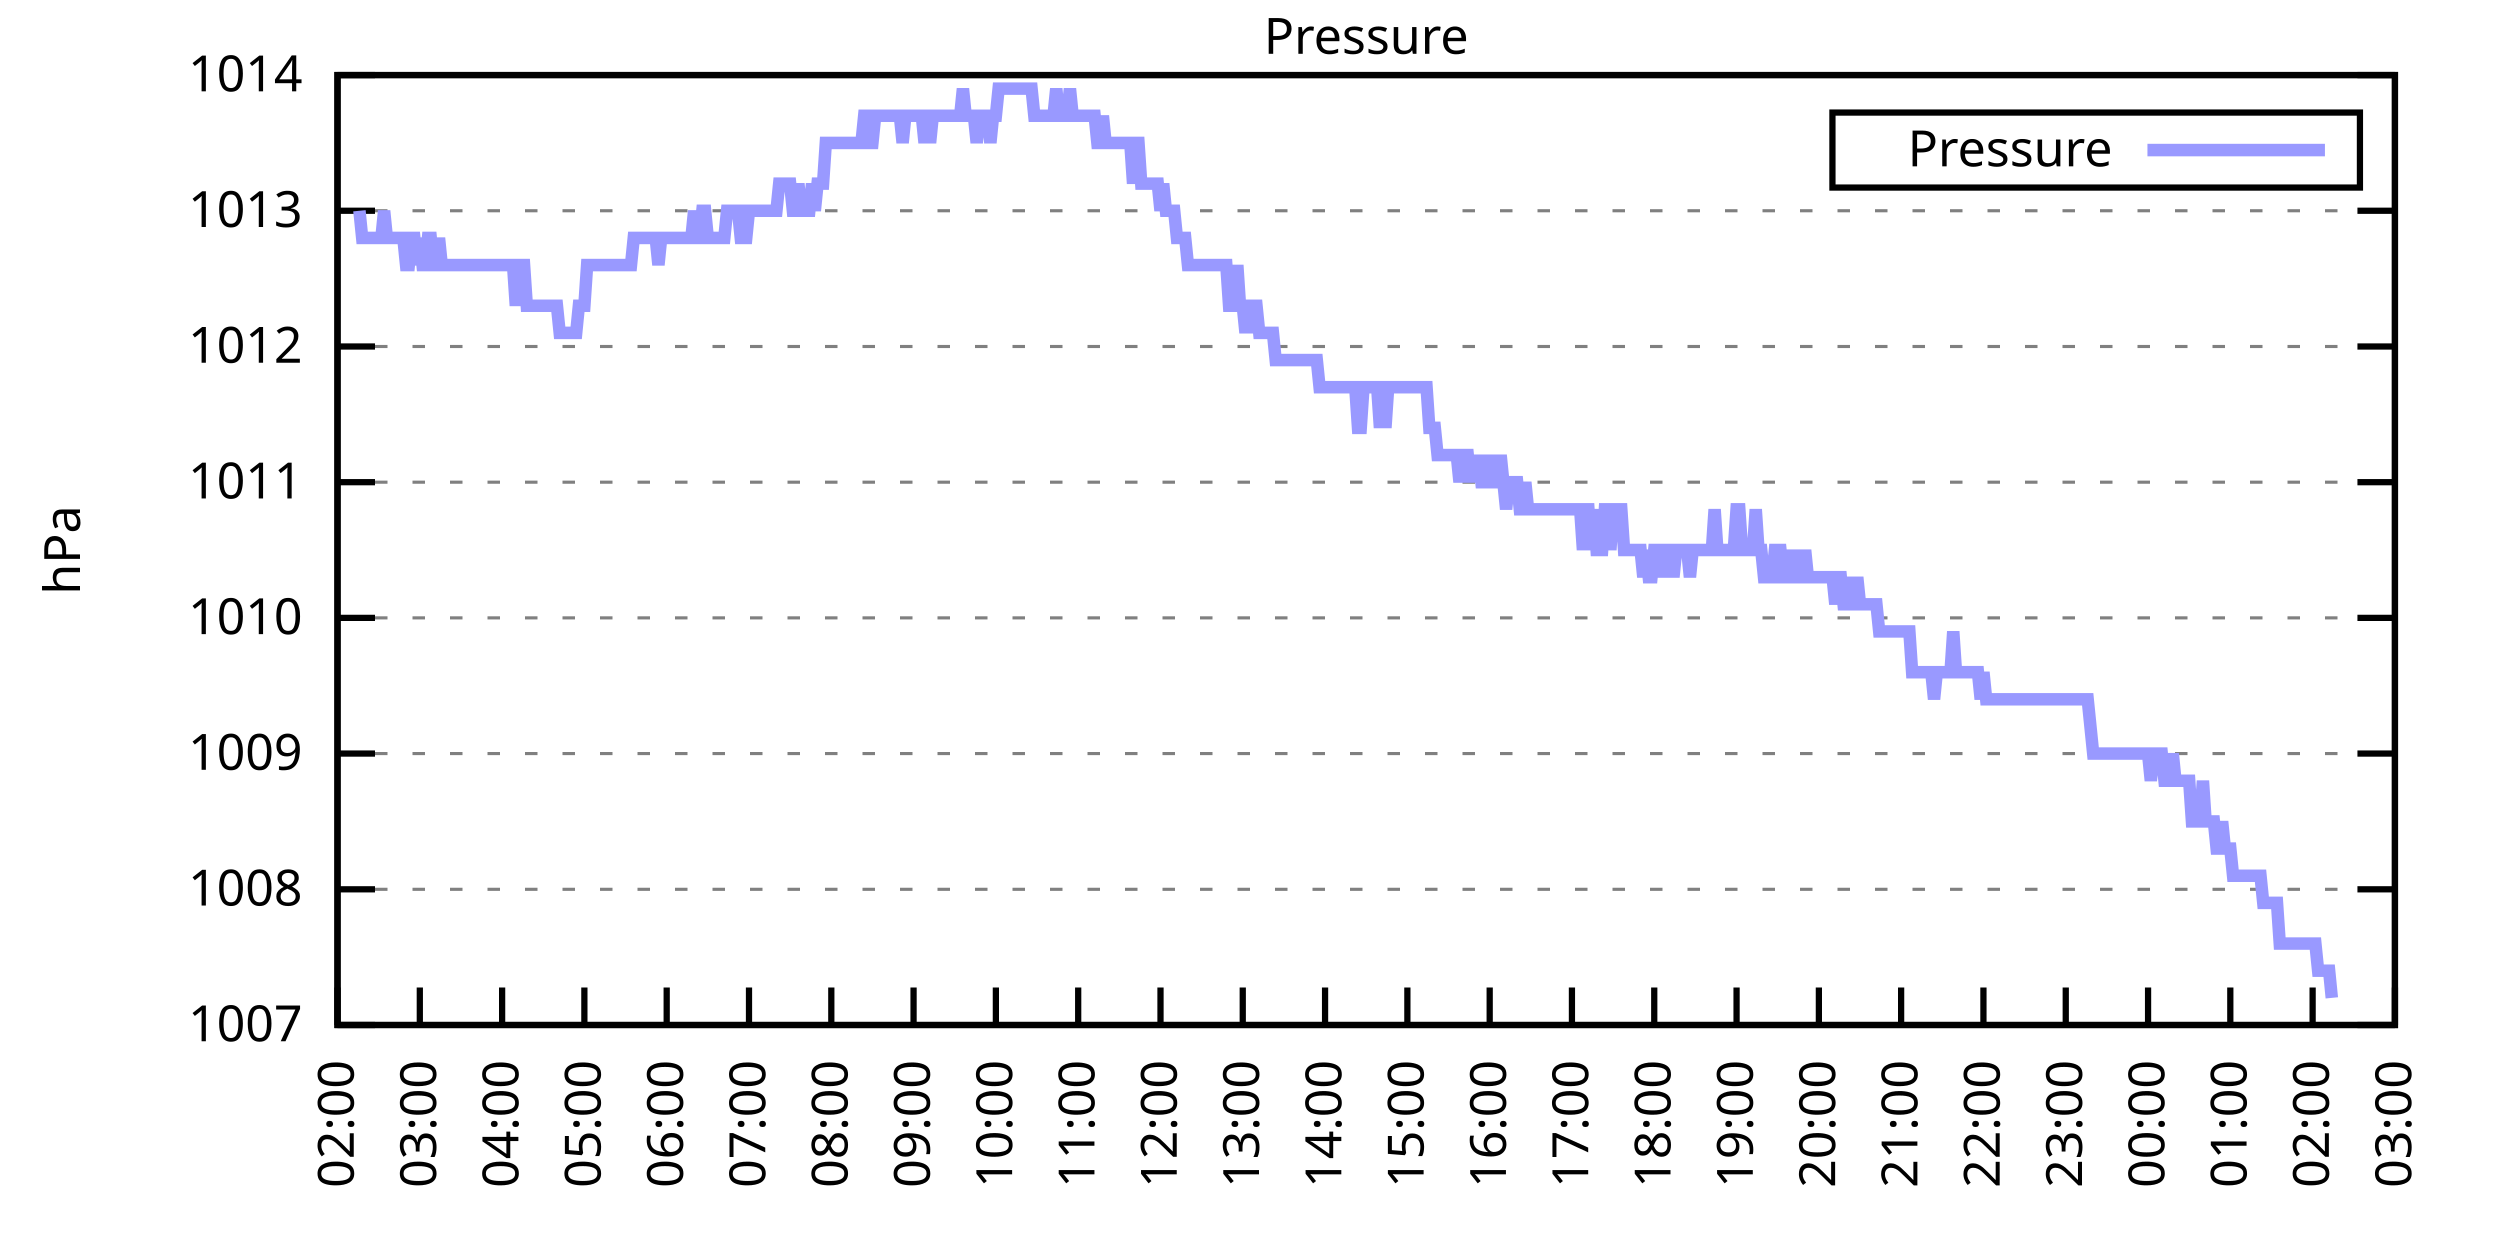
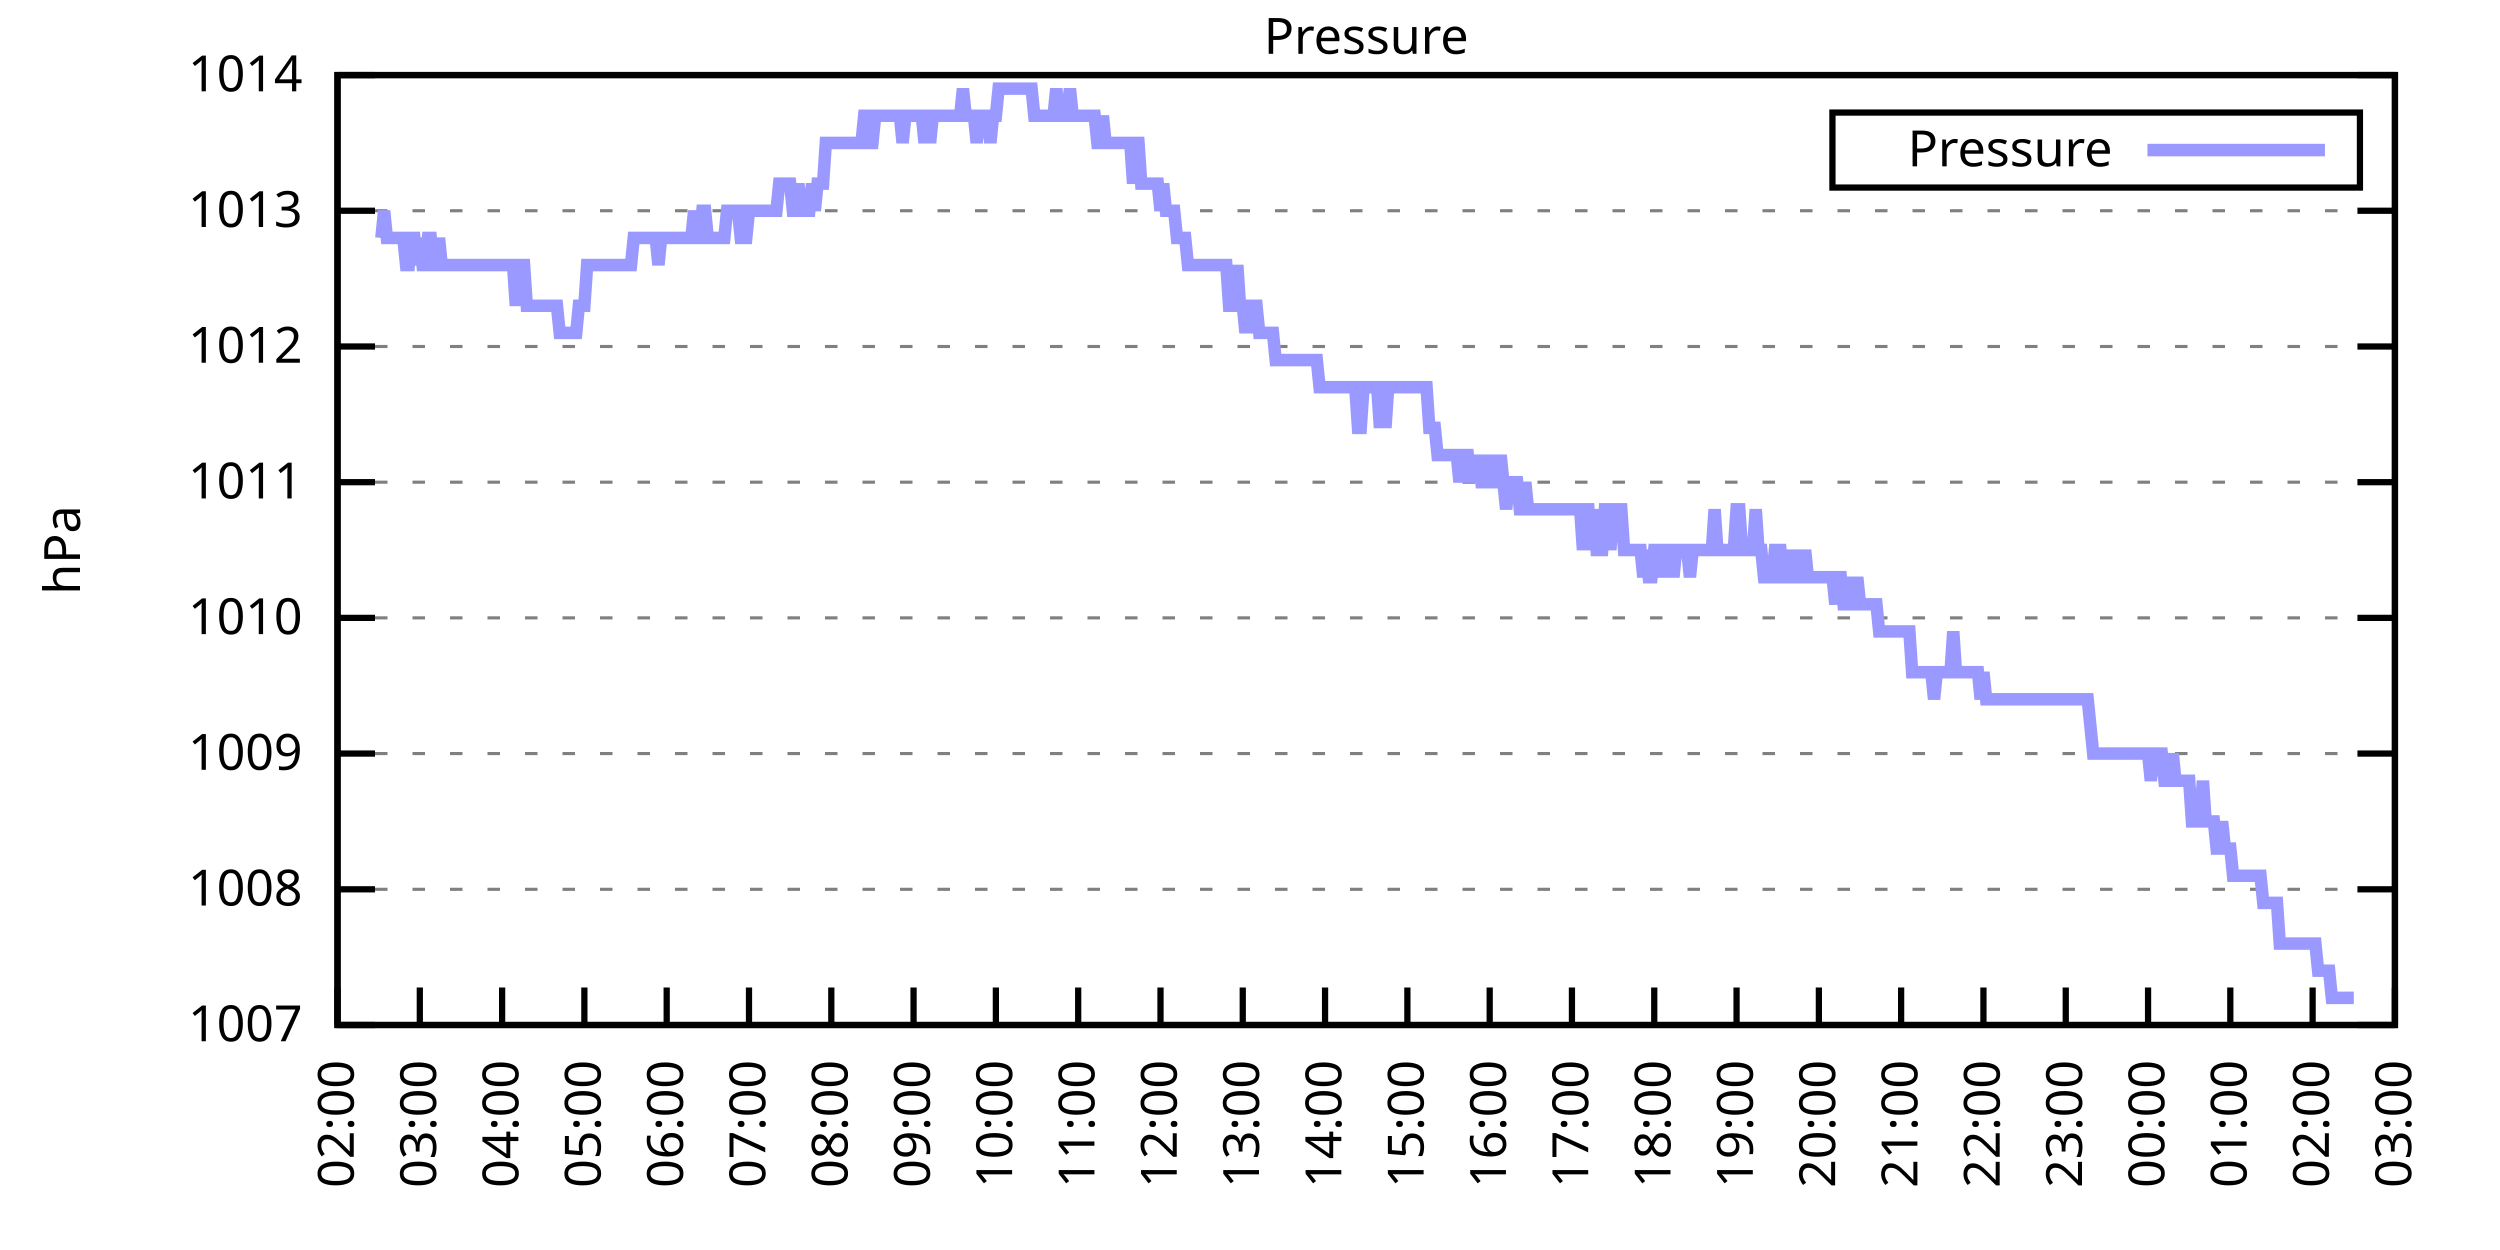
<svg xmlns="http://www.w3.org/2000/svg" xmlns:xlink="http://www.w3.org/1999/xlink" width="400" height="200" viewBox="0 0 400 200">
  <g id="gnuplot_canvas">
    <rect x="0" y="0" width="400" height="200" fill="none" />
    <defs>
      <circle id="gpDot" r="0.5" stroke-width="0.5" stroke="currentColor" />
      <path id="gpPt0" stroke-width="0.333" stroke="currentColor" d="M-1,0 h2 M0,-1 v2" />
      <path id="gpPt1" stroke-width="0.333" stroke="currentColor" d="M-1,-1 L1,1 M1,-1 L-1,1" />
      <path id="gpPt2" stroke-width="0.333" stroke="currentColor" d="M-1,0 L1,0 M0,-1 L0,1 M-1,-1 L1,1 M-1,1 L1,-1" />
      <rect id="gpPt3" stroke-width="0.333" stroke="currentColor" x="-1" y="-1" width="2" height="2" />
      <rect id="gpPt4" stroke-width="0.333" stroke="currentColor" fill="currentColor" x="-1" y="-1" width="2" height="2" />
      <circle id="gpPt5" stroke-width="0.333" stroke="currentColor" cx="0" cy="0" r="1" />
      <use xlink:href="#gpPt5" id="gpPt6" fill="currentColor" stroke="none" />
      <path id="gpPt7" stroke-width="0.333" stroke="currentColor" d="M0,-1.33 L-1.33,0.67 L1.33,0.67 z" />
      <use xlink:href="#gpPt7" id="gpPt8" fill="currentColor" stroke="none" />
      <use xlink:href="#gpPt7" id="gpPt9" stroke="currentColor" transform="rotate(180)" />
      <use xlink:href="#gpPt9" id="gpPt10" fill="currentColor" stroke="none" />
      <use xlink:href="#gpPt3" id="gpPt11" stroke="currentColor" transform="rotate(45)" />
      <use xlink:href="#gpPt11" id="gpPt12" fill="currentColor" stroke="none" />
      <path id="gpPt13" stroke-width="0.333" stroke="currentColor" d="M0,1.330 L1.265,0.411 L0.782,-1.067 L-0.782,-1.076 L-1.265,0.411 z" />
      <use xlink:href="#gpPt13" id="gpPt14" fill="currentColor" stroke="none" />
      <filter id="textbox" filterUnits="objectBoundingBox" x="0" y="0" height="1" width="1">
        <feFlood flood-color="white" flood-opacity="1" result="bgnd" />
        <feComposite in="SourceGraphic" in2="bgnd" operator="atop" />
      </filter>
      <filter id="greybox" filterUnits="objectBoundingBox" x="0" y="0" height="1" width="1">
        <feFlood flood-color="lightgrey" flood-opacity="1" result="grey" />
        <feComposite in="SourceGraphic" in2="grey" operator="atop" />
      </filter>
    </defs>
    <g fill="none" color="white" stroke="currentColor" stroke-width="1.00" stroke-linecap="butt" stroke-linejoin="miter">
</g>
    <g fill="none" color="black" stroke="currentColor" stroke-width="1.00" stroke-linecap="butt" stroke-linejoin="miter">
      <g stroke="none" shape-rendering="crispEdges">
        <polygon fill="rgb(255, 255, 255)" points="54.00,164.00 383.18,164.00 383.18,12.02 54.00,12.02 " />
      </g>
    </g>
    <g fill="none" color="black" stroke="currentColor" stroke-width="1.00" stroke-linecap="butt" stroke-linejoin="miter">
</g>
    <g fill="none" color="black" stroke="black" stroke-width="0.50" stroke-linecap="butt" stroke-linejoin="miter">
</g>
    <g fill="none" color="gray" stroke="currentColor" stroke-width="0.50" stroke-linecap="butt" stroke-linejoin="miter">
      <path stroke="gray" stroke-dasharray="2,4" class="gridline" d="M54.00,164.00 L383.19,164.00  " />
    </g>
    <g fill="none" color="gray" stroke="gray" stroke-width="1.00" stroke-linecap="butt" stroke-linejoin="miter">
</g>
    <g fill="none" color="black" stroke="currentColor" stroke-width="1.00" stroke-linecap="butt" stroke-linejoin="miter">
      <path stroke="black" d="M54.00,164.00 L60.00,164.00 M383.19,164.00 L377.19,164.00  " />
      <g transform="translate(48.40,166.60)" stroke="none" fill="black" font-family="Sans" font-size="8.00" text-anchor="end">
        <text>
          <tspan font-family="Sans"> 1007</tspan>
        </text>
      </g>
    </g>
    <g fill="none" color="black" stroke="currentColor" stroke-width="1.00" stroke-linecap="butt" stroke-linejoin="miter">
</g>
    <g fill="none" color="black" stroke="black" stroke-width="0.50" stroke-linecap="butt" stroke-linejoin="miter">
</g>
    <g fill="none" color="gray" stroke="currentColor" stroke-width="0.50" stroke-linecap="butt" stroke-linejoin="miter">
      <path stroke="gray" stroke-dasharray="2,4" class="gridline" d="M54.00,142.29 L383.19,142.29  " />
    </g>
    <g fill="none" color="gray" stroke="gray" stroke-width="1.00" stroke-linecap="butt" stroke-linejoin="miter">
</g>
    <g fill="none" color="black" stroke="currentColor" stroke-width="1.00" stroke-linecap="butt" stroke-linejoin="miter">
      <path stroke="black" d="M54.00,142.29 L60.00,142.29 M383.19,142.29 L377.19,142.29  " />
      <g transform="translate(48.40,144.89)" stroke="none" fill="black" font-family="Sans" font-size="8.00" text-anchor="end">
        <text>
          <tspan font-family="Sans"> 1008</tspan>
        </text>
      </g>
    </g>
    <g fill="none" color="black" stroke="currentColor" stroke-width="1.00" stroke-linecap="butt" stroke-linejoin="miter">
</g>
    <g fill="none" color="black" stroke="black" stroke-width="0.50" stroke-linecap="butt" stroke-linejoin="miter">
</g>
    <g fill="none" color="gray" stroke="currentColor" stroke-width="0.50" stroke-linecap="butt" stroke-linejoin="miter">
      <path stroke="gray" stroke-dasharray="2,4" class="gridline" d="M54.00,120.57 L383.19,120.57  " />
    </g>
    <g fill="none" color="gray" stroke="gray" stroke-width="1.00" stroke-linecap="butt" stroke-linejoin="miter">
</g>
    <g fill="none" color="black" stroke="currentColor" stroke-width="1.00" stroke-linecap="butt" stroke-linejoin="miter">
      <path stroke="black" d="M54.00,120.57 L60.00,120.57 M383.19,120.57 L377.19,120.57  " />
      <g transform="translate(48.40,123.17)" stroke="none" fill="black" font-family="Sans" font-size="8.00" text-anchor="end">
        <text>
          <tspan font-family="Sans"> 1009</tspan>
        </text>
      </g>
    </g>
    <g fill="none" color="black" stroke="currentColor" stroke-width="1.00" stroke-linecap="butt" stroke-linejoin="miter">
</g>
    <g fill="none" color="black" stroke="black" stroke-width="0.50" stroke-linecap="butt" stroke-linejoin="miter">
</g>
    <g fill="none" color="gray" stroke="currentColor" stroke-width="0.50" stroke-linecap="butt" stroke-linejoin="miter">
      <path stroke="gray" stroke-dasharray="2,4" class="gridline" d="M54.00,98.86 L383.19,98.86  " />
    </g>
    <g fill="none" color="gray" stroke="gray" stroke-width="1.00" stroke-linecap="butt" stroke-linejoin="miter">
</g>
    <g fill="none" color="black" stroke="currentColor" stroke-width="1.00" stroke-linecap="butt" stroke-linejoin="miter">
      <path stroke="black" d="M54.00,98.86 L60.00,98.86 M383.19,98.86 L377.19,98.86  " />
      <g transform="translate(48.40,101.46)" stroke="none" fill="black" font-family="Sans" font-size="8.00" text-anchor="end">
        <text>
          <tspan font-family="Sans"> 1010</tspan>
        </text>
      </g>
    </g>
    <g fill="none" color="black" stroke="currentColor" stroke-width="1.00" stroke-linecap="butt" stroke-linejoin="miter">
</g>
    <g fill="none" color="black" stroke="black" stroke-width="0.50" stroke-linecap="butt" stroke-linejoin="miter">
</g>
    <g fill="none" color="gray" stroke="currentColor" stroke-width="0.50" stroke-linecap="butt" stroke-linejoin="miter">
      <path stroke="gray" stroke-dasharray="2,4" class="gridline" d="M54.00,77.15 L383.19,77.15  " />
    </g>
    <g fill="none" color="gray" stroke="gray" stroke-width="1.00" stroke-linecap="butt" stroke-linejoin="miter">
</g>
    <g fill="none" color="black" stroke="currentColor" stroke-width="1.00" stroke-linecap="butt" stroke-linejoin="miter">
      <path stroke="black" d="M54.00,77.15 L60.00,77.15 M383.19,77.15 L377.19,77.15  " />
      <g transform="translate(48.40,79.75)" stroke="none" fill="black" font-family="Sans" font-size="8.00" text-anchor="end">
        <text>
          <tspan font-family="Sans"> 1011</tspan>
        </text>
      </g>
    </g>
    <g fill="none" color="black" stroke="currentColor" stroke-width="1.00" stroke-linecap="butt" stroke-linejoin="miter">
</g>
    <g fill="none" color="black" stroke="black" stroke-width="0.50" stroke-linecap="butt" stroke-linejoin="miter">
</g>
    <g fill="none" color="gray" stroke="currentColor" stroke-width="0.50" stroke-linecap="butt" stroke-linejoin="miter">
      <path stroke="gray" stroke-dasharray="2,4" class="gridline" d="M54.00,55.44 L383.19,55.44  " />
    </g>
    <g fill="none" color="gray" stroke="gray" stroke-width="1.00" stroke-linecap="butt" stroke-linejoin="miter">
</g>
    <g fill="none" color="black" stroke="currentColor" stroke-width="1.00" stroke-linecap="butt" stroke-linejoin="miter">
      <path stroke="black" d="M54.00,55.44 L60.00,55.44 M383.19,55.44 L377.19,55.44  " />
      <g transform="translate(48.40,58.04)" stroke="none" fill="black" font-family="Sans" font-size="8.00" text-anchor="end">
        <text>
          <tspan font-family="Sans"> 1012</tspan>
        </text>
      </g>
    </g>
    <g fill="none" color="black" stroke="currentColor" stroke-width="1.00" stroke-linecap="butt" stroke-linejoin="miter">
</g>
    <g fill="none" color="black" stroke="black" stroke-width="0.50" stroke-linecap="butt" stroke-linejoin="miter">
</g>
    <g fill="none" color="gray" stroke="currentColor" stroke-width="0.50" stroke-linecap="butt" stroke-linejoin="miter">
      <path stroke="gray" stroke-dasharray="2,4" class="gridline" d="M54.00,33.72 L383.19,33.72  " />
    </g>
    <g fill="none" color="gray" stroke="gray" stroke-width="1.00" stroke-linecap="butt" stroke-linejoin="miter">
</g>
    <g fill="none" color="black" stroke="currentColor" stroke-width="1.00" stroke-linecap="butt" stroke-linejoin="miter">
      <path stroke="black" d="M54.00,33.72 L60.00,33.72 M383.19,33.72 L377.19,33.72  " />
      <g transform="translate(48.40,36.32)" stroke="none" fill="black" font-family="Sans" font-size="8.00" text-anchor="end">
        <text>
          <tspan font-family="Sans"> 1013</tspan>
        </text>
      </g>
    </g>
    <g fill="none" color="black" stroke="currentColor" stroke-width="1.00" stroke-linecap="butt" stroke-linejoin="miter">
</g>
    <g fill="none" color="black" stroke="black" stroke-width="0.50" stroke-linecap="butt" stroke-linejoin="miter">
</g>
    <g fill="none" color="gray" stroke="currentColor" stroke-width="0.50" stroke-linecap="butt" stroke-linejoin="miter">
      <path stroke="gray" stroke-dasharray="2,4" class="gridline" d="M54.00,12.01 L383.19,12.01  " />
    </g>
    <g fill="none" color="gray" stroke="gray" stroke-width="1.00" stroke-linecap="butt" stroke-linejoin="miter">
</g>
    <g fill="none" color="black" stroke="currentColor" stroke-width="1.00" stroke-linecap="butt" stroke-linejoin="miter">
      <path stroke="black" d="M54.00,12.01 L60.00,12.01 M383.19,12.01 L377.19,12.01  " />
      <g transform="translate(48.40,14.61)" stroke="none" fill="black" font-family="Sans" font-size="8.00" text-anchor="end">
        <text>
          <tspan font-family="Sans"> 1014</tspan>
        </text>
      </g>
    </g>
    <g fill="none" color="black" stroke="currentColor" stroke-width="1.00" stroke-linecap="butt" stroke-linejoin="miter">
      <path stroke="black" d="M54.00,164.00 L54.00,158.00  " />
      <g transform="translate(56.60,169.60) rotate(270.00)" stroke="none" fill="black" font-family="Sans" font-size="8.00" text-anchor="end">
        <text>
          <tspan font-family="Sans">02:00</tspan>
        </text>
      </g>
    </g>
    <g fill="none" color="black" stroke="currentColor" stroke-width="1.00" stroke-linecap="butt" stroke-linejoin="miter">
      <path stroke="black" d="M67.17,164.00 L67.17,158.00  " />
      <g transform="translate(69.77,169.60) rotate(270.00)" stroke="none" fill="black" font-family="Sans" font-size="8.00" text-anchor="end">
        <text>
          <tspan font-family="Sans">03:00</tspan>
        </text>
      </g>
    </g>
    <g fill="none" color="black" stroke="currentColor" stroke-width="1.00" stroke-linecap="butt" stroke-linejoin="miter">
      <path stroke="black" d="M80.34,164.00 L80.34,158.00  " />
      <g transform="translate(82.94,169.60) rotate(270.00)" stroke="none" fill="black" font-family="Sans" font-size="8.00" text-anchor="end">
        <text>
          <tspan font-family="Sans">04:00</tspan>
        </text>
      </g>
    </g>
    <g fill="none" color="black" stroke="currentColor" stroke-width="1.00" stroke-linecap="butt" stroke-linejoin="miter">
      <path stroke="black" d="M93.50,164.00 L93.50,158.00  " />
      <g transform="translate(96.10,169.60) rotate(270.00)" stroke="none" fill="black" font-family="Sans" font-size="8.00" text-anchor="end">
        <text>
          <tspan font-family="Sans">05:00</tspan>
        </text>
      </g>
    </g>
    <g fill="none" color="black" stroke="currentColor" stroke-width="1.00" stroke-linecap="butt" stroke-linejoin="miter">
      <path stroke="black" d="M106.67,164.00 L106.67,158.00  " />
      <g transform="translate(109.27,169.60) rotate(270.00)" stroke="none" fill="black" font-family="Sans" font-size="8.00" text-anchor="end">
        <text>
          <tspan font-family="Sans">06:00</tspan>
        </text>
      </g>
    </g>
    <g fill="none" color="black" stroke="currentColor" stroke-width="1.00" stroke-linecap="butt" stroke-linejoin="miter">
      <path stroke="black" d="M119.84,164.00 L119.84,158.00  " />
      <g transform="translate(122.44,169.60) rotate(270.00)" stroke="none" fill="black" font-family="Sans" font-size="8.00" text-anchor="end">
        <text>
          <tspan font-family="Sans">07:00</tspan>
        </text>
      </g>
    </g>
    <g fill="none" color="black" stroke="currentColor" stroke-width="1.00" stroke-linecap="butt" stroke-linejoin="miter">
      <path stroke="black" d="M133.01,164.00 L133.01,158.00  " />
      <g transform="translate(135.61,169.60) rotate(270.00)" stroke="none" fill="black" font-family="Sans" font-size="8.00" text-anchor="end">
        <text>
          <tspan font-family="Sans">08:00</tspan>
        </text>
      </g>
    </g>
    <g fill="none" color="black" stroke="currentColor" stroke-width="1.00" stroke-linecap="butt" stroke-linejoin="miter">
      <path stroke="black" d="M146.17,164.00 L146.17,158.00  " />
      <g transform="translate(148.77,169.60) rotate(270.00)" stroke="none" fill="black" font-family="Sans" font-size="8.00" text-anchor="end">
        <text>
          <tspan font-family="Sans">09:00</tspan>
        </text>
      </g>
    </g>
    <g fill="none" color="black" stroke="currentColor" stroke-width="1.00" stroke-linecap="butt" stroke-linejoin="miter">
      <path stroke="black" d="M159.34,164.00 L159.34,158.00  " />
      <g transform="translate(161.94,169.60) rotate(270.00)" stroke="none" fill="black" font-family="Sans" font-size="8.00" text-anchor="end">
        <text>
          <tspan font-family="Sans">10:00</tspan>
        </text>
      </g>
    </g>
    <g fill="none" color="black" stroke="currentColor" stroke-width="1.00" stroke-linecap="butt" stroke-linejoin="miter">
      <path stroke="black" d="M172.51,164.00 L172.51,158.00  " />
      <g transform="translate(175.11,169.60) rotate(270.00)" stroke="none" fill="black" font-family="Sans" font-size="8.00" text-anchor="end">
        <text>
          <tspan font-family="Sans">11:00</tspan>
        </text>
      </g>
    </g>
    <g fill="none" color="black" stroke="currentColor" stroke-width="1.00" stroke-linecap="butt" stroke-linejoin="miter">
      <path stroke="black" d="M185.68,164.00 L185.68,158.00  " />
      <g transform="translate(188.28,169.60) rotate(270.00)" stroke="none" fill="black" font-family="Sans" font-size="8.00" text-anchor="end">
        <text>
          <tspan font-family="Sans">12:00</tspan>
        </text>
      </g>
    </g>
    <g fill="none" color="black" stroke="currentColor" stroke-width="1.00" stroke-linecap="butt" stroke-linejoin="miter">
      <path stroke="black" d="M198.84,164.00 L198.84,158.00  " />
      <g transform="translate(201.44,169.60) rotate(270.00)" stroke="none" fill="black" font-family="Sans" font-size="8.00" text-anchor="end">
        <text>
          <tspan font-family="Sans">13:00</tspan>
        </text>
      </g>
    </g>
    <g fill="none" color="black" stroke="currentColor" stroke-width="1.00" stroke-linecap="butt" stroke-linejoin="miter">
      <path stroke="black" d="M212.01,164.00 L212.01,158.00  " />
      <g transform="translate(214.61,169.60) rotate(270.00)" stroke="none" fill="black" font-family="Sans" font-size="8.00" text-anchor="end">
        <text>
          <tspan font-family="Sans">14:00</tspan>
        </text>
      </g>
    </g>
    <g fill="none" color="black" stroke="currentColor" stroke-width="1.00" stroke-linecap="butt" stroke-linejoin="miter">
      <path stroke="black" d="M225.18,164.00 L225.18,158.00  " />
      <g transform="translate(227.78,169.60) rotate(270.00)" stroke="none" fill="black" font-family="Sans" font-size="8.00" text-anchor="end">
        <text>
          <tspan font-family="Sans">15:00</tspan>
        </text>
      </g>
    </g>
    <g fill="none" color="black" stroke="currentColor" stroke-width="1.00" stroke-linecap="butt" stroke-linejoin="miter">
      <path stroke="black" d="M238.35,164.00 L238.35,158.00  " />
      <g transform="translate(240.95,169.60) rotate(270.00)" stroke="none" fill="black" font-family="Sans" font-size="8.00" text-anchor="end">
        <text>
          <tspan font-family="Sans">16:00</tspan>
        </text>
      </g>
    </g>
    <g fill="none" color="black" stroke="currentColor" stroke-width="1.00" stroke-linecap="butt" stroke-linejoin="miter">
      <path stroke="black" d="M251.51,164.00 L251.51,158.00  " />
      <g transform="translate(254.11,169.60) rotate(270.00)" stroke="none" fill="black" font-family="Sans" font-size="8.00" text-anchor="end">
        <text>
          <tspan font-family="Sans">17:00</tspan>
        </text>
      </g>
    </g>
    <g fill="none" color="black" stroke="currentColor" stroke-width="1.00" stroke-linecap="butt" stroke-linejoin="miter">
      <path stroke="black" d="M264.68,164.00 L264.68,158.00  " />
      <g transform="translate(267.28,169.60) rotate(270.00)" stroke="none" fill="black" font-family="Sans" font-size="8.00" text-anchor="end">
        <text>
          <tspan font-family="Sans">18:00</tspan>
        </text>
      </g>
    </g>
    <g fill="none" color="black" stroke="currentColor" stroke-width="1.00" stroke-linecap="butt" stroke-linejoin="miter">
      <path stroke="black" d="M277.85,164.00 L277.85,158.00  " />
      <g transform="translate(280.45,169.60) rotate(270.00)" stroke="none" fill="black" font-family="Sans" font-size="8.00" text-anchor="end">
        <text>
          <tspan font-family="Sans">19:00</tspan>
        </text>
      </g>
    </g>
    <g fill="none" color="black" stroke="currentColor" stroke-width="1.00" stroke-linecap="butt" stroke-linejoin="miter">
      <path stroke="black" d="M291.02,164.00 L291.02,158.00  " />
      <g transform="translate(293.62,169.60) rotate(270.00)" stroke="none" fill="black" font-family="Sans" font-size="8.00" text-anchor="end">
        <text>
          <tspan font-family="Sans">20:00</tspan>
        </text>
      </g>
    </g>
    <g fill="none" color="black" stroke="currentColor" stroke-width="1.00" stroke-linecap="butt" stroke-linejoin="miter">
      <path stroke="black" d="M304.18,164.00 L304.18,158.00  " />
      <g transform="translate(306.78,169.60) rotate(270.00)" stroke="none" fill="black" font-family="Sans" font-size="8.00" text-anchor="end">
        <text>
          <tspan font-family="Sans">21:00</tspan>
        </text>
      </g>
    </g>
    <g fill="none" color="black" stroke="currentColor" stroke-width="1.00" stroke-linecap="butt" stroke-linejoin="miter">
      <path stroke="black" d="M317.35,164.00 L317.35,158.00  " />
      <g transform="translate(319.95,169.60) rotate(270.00)" stroke="none" fill="black" font-family="Sans" font-size="8.00" text-anchor="end">
        <text>
          <tspan font-family="Sans">22:00</tspan>
        </text>
      </g>
    </g>
    <g fill="none" color="black" stroke="currentColor" stroke-width="1.00" stroke-linecap="butt" stroke-linejoin="miter">
      <path stroke="black" d="M330.52,164.00 L330.52,158.00  " />
      <g transform="translate(333.12,169.60) rotate(270.00)" stroke="none" fill="black" font-family="Sans" font-size="8.00" text-anchor="end">
        <text>
          <tspan font-family="Sans">23:00</tspan>
        </text>
      </g>
    </g>
    <g fill="none" color="black" stroke="currentColor" stroke-width="1.00" stroke-linecap="butt" stroke-linejoin="miter">
      <path stroke="black" d="M343.69,164.00 L343.69,158.00  " />
      <g transform="translate(346.29,169.60) rotate(270.00)" stroke="none" fill="black" font-family="Sans" font-size="8.00" text-anchor="end">
        <text>
          <tspan font-family="Sans">00:00</tspan>
        </text>
      </g>
    </g>
    <g fill="none" color="black" stroke="currentColor" stroke-width="1.00" stroke-linecap="butt" stroke-linejoin="miter">
      <path stroke="black" d="M356.85,164.00 L356.85,158.00  " />
      <g transform="translate(359.45,169.60) rotate(270.00)" stroke="none" fill="black" font-family="Sans" font-size="8.00" text-anchor="end">
        <text>
          <tspan font-family="Sans">01:00</tspan>
        </text>
      </g>
    </g>
    <g fill="none" color="black" stroke="currentColor" stroke-width="1.00" stroke-linecap="butt" stroke-linejoin="miter">
      <path stroke="black" d="M370.02,164.00 L370.02,158.00  " />
      <g transform="translate(372.62,169.60) rotate(270.00)" stroke="none" fill="black" font-family="Sans" font-size="8.00" text-anchor="end">
        <text>
          <tspan font-family="Sans">02:00</tspan>
        </text>
      </g>
    </g>
    <g fill="none" color="black" stroke="currentColor" stroke-width="1.00" stroke-linecap="butt" stroke-linejoin="miter">
      <path stroke="black" d="M383.19,164.00 L383.19,158.00  " />
      <g transform="translate(385.79,169.60) rotate(270.00)" stroke="none" fill="black" font-family="Sans" font-size="8.00" text-anchor="end">
        <text>
          <tspan font-family="Sans">03:00</tspan>
        </text>
      </g>
    </g>
    <g fill="none" color="black" stroke="currentColor" stroke-width="1.00" stroke-linecap="butt" stroke-linejoin="miter">
</g>
    <g fill="none" color="black" stroke="currentColor" stroke-width="1.00" stroke-linecap="butt" stroke-linejoin="miter">
      <path stroke="black" d="M54.00,12.01 L54.00,164.00 L383.19,164.00 L383.19,12.01 L54.00,12.01 Z  " />
    </g>
    <g fill="none" color="black" stroke="currentColor" stroke-width="1.00" stroke-linecap="butt" stroke-linejoin="miter">
</g>
    <g fill="none" color="black" stroke="currentColor" stroke-width="1.00" stroke-linecap="butt" stroke-linejoin="miter">
      <path stroke="black" d="M293.19,30.01 L293.19,18.01 L377.59,18.01 L377.59,30.01 L293.19,30.01 Z  " />
    </g>
    <g id="Pressure_plot_1">
      <g fill="none" color="white" stroke="black" stroke-width="2.00" stroke-linecap="butt" stroke-linejoin="miter">
</g>
      <g fill="none" color="black" stroke="currentColor" stroke-width="2.00" stroke-linecap="butt" stroke-linejoin="miter">
        <g transform="translate(337.99,26.61)" stroke="none" fill="black" font-family="Sans" font-size="8.00" text-anchor="end">
          <text>
            <tspan font-family="Sans">Pressure</tspan>
          </text>
        </g>
      </g>
      <g fill="none" color="black" stroke="currentColor" stroke-width="2.00" stroke-linecap="butt" stroke-linejoin="miter">
-         <path stroke="rgb(153, 153, 255)" d="M343.59,24.01 L371.99,24.01 M57.51,33.72 L57.95,38.07 L58.39,38.07 L58.83,38.07 L59.27,38.07 L59.71,38.07   L60.14,38.07 L60.58,38.07 L61.02,38.07 L61.46,33.72 L61.90,38.07 L62.34,38.07 L62.78,38.07 L63.22,38.07   L63.66,38.07 L64.10,38.07 L64.53,38.07 L64.97,42.41 L65.41,42.41 L65.85,38.07 L66.29,38.07 L66.73,42.41   L67.17,38.07 L67.61,42.41 L68.05,42.41 L68.48,38.07 L68.92,38.07 L69.36,42.41 L69.80,42.41 L70.24,38.07   L70.68,42.41 L71.12,42.41 L71.56,42.41 L72.00,42.41 L72.43,42.41 L72.87,42.41 L73.31,42.41 L73.75,42.41   L74.19,42.41 L74.63,42.41 L75.07,42.41 L75.51,42.41 L75.95,42.41 L76.38,42.41 L76.82,42.41 L77.26,42.41   L77.70,42.41 L78.14,42.41 L78.58,42.41 L79.02,42.41 L79.46,42.41 L79.90,42.41 L80.34,42.41 L80.77,42.41   L81.21,42.41 L81.65,42.41 L82.09,42.41 L82.53,48.92 L82.97,42.41 L83.41,42.41 L83.85,42.41 L84.29,48.92   L84.72,48.92 L85.16,48.92 L85.60,48.92 L86.04,48.92 L86.48,48.92 L86.92,48.92 L87.36,48.92 L87.80,48.92   L88.24,48.92 L88.67,48.92 L89.11,48.92 L89.55,53.26 L89.99,53.26 L90.43,53.26 L90.87,53.26 L91.31,53.26   L91.75,53.26 L92.19,53.26 L92.62,48.92 L93.06,48.92 L93.50,48.92 L93.94,42.41 L94.38,42.41 L94.82,42.41   L95.26,42.41 L95.70,42.41 L96.14,42.41 L96.58,42.41 L97.01,42.41 L97.45,42.41 L97.89,42.41 L98.33,42.41   L98.77,42.41 L99.21,42.41 L99.65,42.41 L100.09,42.41 L100.53,42.41 L100.96,42.41 L101.40,38.07 L101.84,38.07   L102.28,38.07 L102.72,38.07 L103.16,38.07 L103.60,38.07 L104.04,38.07 L104.48,38.07 L104.91,38.07 L105.35,42.41   L105.79,38.07 L106.23,38.07 L106.67,38.07 L107.11,38.07 L107.55,38.07 L107.99,38.07 L108.43,38.07 L108.87,38.07   L109.30,38.07 L109.74,38.07 L110.18,38.07 L110.62,38.07 L111.06,33.72 L111.50,38.07 L111.94,38.07 L112.38,33.72   L112.82,33.72 L113.25,38.07 L113.69,38.07 L114.13,38.07 L114.57,38.07 L115.01,38.07 L115.45,38.07 L115.89,38.07   L116.33,33.72 L116.77,33.72 L117.20,33.72 L117.64,33.72 L118.08,33.72 L118.52,38.07 L118.96,38.07 L119.40,38.07   L119.84,33.72 L120.28,33.72 L120.72,33.72 L121.15,33.72 L121.59,33.72 L122.03,33.72 L122.47,33.72 L122.91,33.72   L123.35,33.72 L123.79,33.72 L124.23,33.72 L124.67,29.38 L125.11,29.38 L125.54,29.38 L125.98,29.38 L126.42,29.38   L126.86,33.72 L127.30,33.72 L127.74,29.38 L128.18,33.72 L128.62,33.72 L129.06,33.72 L129.49,33.72 L129.93,29.38   L130.37,33.72 L130.81,29.38 L131.25,29.38 L131.69,29.38 L132.13,22.87 L132.57,22.87 L133.01,22.87 L133.44,22.87   L133.88,22.87 L134.32,22.87 L134.76,22.87 L135.20,22.87 L135.64,22.87 L136.08,22.87 L136.52,22.87 L136.96,22.87   L137.39,22.87 L137.83,22.87 L138.27,18.52 L138.71,18.52 L139.15,22.87 L139.59,22.87 L140.03,18.52 L140.47,18.52   L140.91,18.52 L141.35,18.52 L141.78,18.52 L142.22,18.52 L142.66,18.52 L143.10,18.52 L143.54,18.52 L143.98,18.52   L144.42,22.87 L144.86,18.52 L145.30,18.52 L145.73,18.52 L146.17,18.52 L146.61,18.52 L147.05,18.52 L147.49,18.52   L147.93,22.87 L148.37,18.52 L148.81,22.87 L149.25,18.52 L149.68,18.52 L150.12,18.52 L150.56,18.52 L151.00,18.52   L151.44,18.52 L151.88,18.52 L152.32,18.52 L152.76,18.52 L153.20,18.52 L153.63,18.52 L154.07,14.18 L154.51,18.52   L154.95,18.52 L155.39,18.52 L155.83,18.52 L156.27,22.87 L156.71,18.52 L157.15,18.52 L157.59,18.52 L158.02,18.52   L158.46,22.87 L158.90,18.52 L159.34,18.52 L159.78,14.18 L160.22,14.18 L160.66,14.18 L161.10,14.18 L161.54,14.18   L161.97,14.18 L162.41,14.18 L162.85,14.18 L163.29,14.18 L163.73,14.18 L164.17,14.18 L164.61,14.18 L165.05,14.18   L165.49,18.52 L165.92,18.52 L166.36,18.52 L166.80,18.52 L167.24,18.52 L167.68,18.52 L168.12,18.52 L168.56,18.52   L169.00,14.18 L169.44,18.52 L169.87,18.52 L170.31,18.52 L170.75,18.52 L171.19,14.18 L171.63,18.52 L172.07,18.52   L172.51,18.52 L172.95,18.52 L173.39,18.52 L173.83,18.52 L174.26,18.52 L174.70,18.52 L175.14,18.52 L175.58,22.87   L176.02,22.87 L176.46,18.52 L176.90,22.87 L177.34,22.87 L177.78,22.87 L178.21,22.87 L178.65,22.87 L179.09,22.87   L179.53,22.87 L179.97,22.87 L180.41,22.87 L180.85,22.87 L181.29,29.38 L181.73,22.87 L182.16,22.87 L182.60,29.38   L183.04,29.38 L183.48,29.38 L183.92,29.38 L184.36,29.38 L184.80,29.38 L185.24,29.38 L185.68,33.72 L186.11,29.38   L186.55,33.72 L186.99,33.72 L187.43,33.72 L187.87,33.72 L188.31,38.07 L188.75,38.07 L189.19,38.07 L189.63,38.07   L190.07,42.41 L190.50,42.41 L190.94,42.41 L191.38,42.41 L191.82,42.41 L192.26,42.41 L192.70,42.41 L193.14,42.41   L193.58,42.41 L194.02,42.41 L194.45,42.41 L194.89,42.41 L195.33,42.41 L195.77,42.41 L196.21,42.41 L196.65,48.92   L197.09,48.92 L197.53,48.92 L197.97,42.41 L198.40,48.92 L198.84,48.92 L199.28,53.26 L199.72,48.92 L200.16,53.26   L200.60,48.92 L201.04,48.92 L201.48,53.26 L201.92,53.26 L202.35,53.26 L202.79,53.26 L203.23,53.26 L203.67,53.26   L204.11,57.61 L204.55,57.61 L204.99,57.61 L205.43,57.61 L205.87,57.61 L206.31,57.61 L206.74,57.61 L207.18,57.61   L207.62,57.61 L208.06,57.61 L208.50,57.61 L208.94,57.61 L209.38,57.61 L209.82,57.61 L210.26,57.61 L210.69,57.61   L211.13,61.95 L211.57,61.95 L212.01,61.95 L212.45,61.95 L212.89,61.95 L213.33,61.95 L213.77,61.95 L214.21,61.95   L214.64,61.95 L215.08,61.95 L215.52,61.95 L215.96,61.95 L216.40,61.95 L216.84,61.95 L217.28,68.46 L217.72,68.46   L218.16,61.95 L218.60,61.95 L219.03,61.95 L219.47,61.95 L219.91,61.95 L220.35,61.95 L220.79,68.46 L221.23,61.95   L221.67,68.46 L222.11,61.95 L222.55,61.95 L222.98,61.95 L223.42,61.95 L223.86,61.95 L224.30,61.95 L224.74,61.95   L225.18,61.95 L225.62,61.95 L226.06,61.95 L226.50,61.95 L226.93,61.95 L227.37,61.95 L227.81,61.95 L228.25,61.95   L228.69,68.46 L229.13,68.46 L229.57,68.46 L230.01,72.81 L230.45,72.81 L230.88,72.81 L231.32,72.81 L231.76,72.81   L232.20,72.81 L232.64,72.81 L233.08,72.81 L233.52,77.15 L233.96,72.81 L234.40,72.81 L234.84,72.81 L235.27,77.15   L235.71,72.81 L236.15,77.15 L236.59,72.81 L237.03,77.15 L237.47,77.15 L237.91,72.81 L238.35,77.15 L238.79,77.15   L239.22,72.81 L239.66,77.15 L240.10,72.81 L240.54,77.15 L240.98,81.49 L241.42,77.15 L241.86,77.15 L242.30,77.15   L242.74,77.15 L243.17,81.49 L243.61,81.49 L244.05,77.15 L244.49,81.49 L244.93,81.49 L245.37,81.49 L245.81,81.49   L246.25,81.49 L246.69,81.49 L247.12,81.49 L247.56,81.49 L248.00,81.49 L248.44,81.49 L248.88,81.49 L249.32,81.49   L249.76,81.49 L250.20,81.49 L250.64,81.49 L251.08,81.49 L251.51,81.49 L251.95,81.49 L252.39,81.49 L252.83,81.49   L253.27,88.00 L253.71,81.49 L254.15,81.49 L254.59,88.00 L255.03,81.49 L255.46,88.00 L255.90,88.00 L256.34,88.00   L256.78,81.49 L257.22,81.49 L257.66,88.00 L258.10,81.49 L258.54,81.49 L258.98,81.49 L259.41,81.49 L259.85,88.00   L260.29,88.00 L260.73,88.00 L261.17,88.00 L261.61,88.00 L262.05,88.00 L262.49,88.00 L262.93,92.35 L263.36,88.00   L263.80,92.35 L264.24,92.35 L264.68,88.00 L265.12,88.00 L265.56,88.00 L266.00,92.35 L266.44,88.00 L266.88,88.00   L267.32,88.00 L267.75,92.35 L268.19,88.00 L268.63,88.00 L269.07,88.00 L269.51,88.00 L269.95,88.00 L270.39,92.35   L270.83,88.00 L271.27,88.00 L271.70,88.00 L272.14,88.00 L272.58,88.00 L273.02,88.00 L273.46,88.00 L273.90,88.00   L274.34,81.49 L274.78,88.00 L275.22,88.00 L275.65,88.00 L276.09,88.00 L276.53,88.00 L276.97,88.00 L277.41,88.00   L277.85,81.49 L278.29,81.49 L278.73,88.00 L279.17,88.00 L279.60,88.00 L280.04,88.00 L280.48,88.00 L280.92,81.49   L281.36,88.00 L281.80,88.00 L282.24,92.35 L282.68,92.35 L283.12,92.35 L283.56,92.35 L283.99,88.00 L284.43,88.00   L284.87,88.00 L285.31,92.35 L285.75,92.35 L286.19,88.00 L286.63,92.35 L287.07,88.00 L287.51,92.35 L287.94,92.35   L288.38,92.35 L288.82,88.00 L289.26,92.35 L289.70,92.35 L290.14,92.35 L290.58,92.35 L291.02,92.35 L291.46,92.35   L291.89,92.35 L292.33,92.35 L292.77,92.35 L293.21,92.35 L293.65,96.69 L294.09,92.35 L294.53,92.35 L294.97,96.69   L295.41,96.69 L295.84,92.35 L296.28,96.69 L296.72,96.69 L297.16,92.35 L297.60,96.69 L298.04,96.69 L298.48,96.69   L298.92,96.69 L299.36,96.69 L299.80,96.69 L300.23,96.69 L300.67,101.03 L301.11,101.03 L301.55,101.03 L301.99,101.03   L302.43,101.03 L302.87,101.03 L303.31,101.03 L303.75,101.03 L304.18,101.03 L304.62,101.03 L305.06,101.03 L305.50,101.03   L305.94,107.55 L306.38,107.55 L306.82,107.55 L307.26,107.55 L307.70,107.55 L308.13,107.55 L308.57,107.55 L309.01,107.55   L309.45,111.89 L309.89,107.55 L310.33,107.55 L310.77,107.55 L311.21,107.55 L311.65,107.55 L312.08,107.55 L312.52,101.03   L312.96,107.55 L313.40,107.55 L313.84,107.55 L314.28,107.55 L314.72,107.55 L315.16,107.55 L315.60,107.55 L316.04,107.55   L316.47,107.55 L316.91,111.89 L317.35,107.55 L317.79,111.89 L318.23,111.89 L318.67,111.89 L319.11,111.89 L319.55,111.89   L319.99,111.89 L320.42,111.89 L320.86,111.89 L321.30,111.89 L321.74,111.89 L322.18,111.89 L322.62,111.89 L323.06,111.89   L323.50,111.89 L323.94,111.89 L324.37,111.89 L324.81,111.89 L325.25,111.89 L325.69,111.89 L326.13,111.89 L326.57,111.89   L327.01,111.89 L327.45,111.89 L327.89,111.89 L328.33,111.89 L328.76,111.89 L329.20,111.89 L329.64,111.89 L330.08,111.89   L330.52,111.89 L330.96,111.89 L331.40,111.89 L331.84,111.89 L332.28,111.89 L332.71,111.89 L333.15,111.89 L333.59,111.89   L334.03,111.89 L334.47,116.23 L334.91,120.57 L335.35,120.57 L335.79,120.57 L336.23,120.57 L336.66,120.57 L337.10,120.57   L337.54,120.57 L337.98,120.57 L338.42,120.57 L338.86,120.57 L339.30,120.57 L339.74,120.57 L340.18,120.57 L340.61,120.57   L341.05,120.57 L341.49,120.57 L341.93,120.57 L342.37,120.57 L342.81,120.57 L343.25,120.57 L343.69,120.57 L344.13,124.92   L344.57,120.57 L345.00,120.57 L345.44,120.57 L345.88,120.57 L346.32,124.92 L346.76,124.92 L347.20,124.92 L347.64,120.57   L348.08,124.92 L348.52,124.92 L348.95,124.92 L349.39,124.92 L349.83,124.92 L350.27,124.92 L350.71,131.43 L351.15,131.43   L351.59,131.43 L352.03,131.43 L352.47,124.92 L352.90,131.43 L353.34,131.43 L353.78,131.43 L354.22,131.43 L354.66,135.77   L355.10,135.77 L355.54,131.43 L355.98,135.77 L356.42,135.77 L356.85,135.77 L357.29,140.12 L357.73,140.12 L358.17,140.12   L358.61,140.12 L359.05,140.12 L359.49,140.12 L359.93,140.12 L360.37,140.12 L360.81,140.12 L361.24,140.12 L361.68,140.12   L362.12,144.46 L362.56,144.46 L363.00,144.46 L363.44,144.46 L363.88,144.46 L364.32,144.46 L364.76,150.97 L365.19,150.97   L365.63,150.97 L366.07,150.97 L366.51,150.97 L366.95,150.97 L367.39,150.97 L367.83,150.97 L368.27,150.97 L368.71,150.97   L369.14,150.97 L369.58,150.97 L370.02,150.97 L370.46,150.97 L370.90,155.31 L371.34,155.31 L371.78,155.31 L372.22,155.31   L372.66,155.31 L373.09,159.66  " />
+         <path stroke="rgb(153, 153, 255)" d="M343.59,24.01 L371.99,24.01 M61.02,38.07 L61.46,33.72 L61.90,38.07 L62.34,38.07 L62.78,38.07 L63.22,38.07   L63.66,38.07 L64.10,38.07 L64.53,38.07 L64.97,42.41 L65.41,42.41 L65.85,38.07 L66.29,38.07 L66.73,42.41   L67.17,38.07 L67.61,42.41 L68.05,42.41 L68.48,38.07 L68.92,38.07 L69.36,42.41 L69.80,42.41 L70.24,38.07   L70.68,42.41 L71.12,42.41 L71.56,42.41 L72.00,42.41 L72.43,42.41 L72.87,42.41 L73.31,42.41 L73.75,42.41   L74.19,42.41 L74.63,42.41 L75.07,42.41 L75.51,42.41 L75.95,42.41 L76.38,42.41 L76.82,42.41 L77.26,42.41   L77.70,42.41 L78.14,42.41 L78.58,42.41 L79.02,42.41 L79.46,42.41 L79.90,42.41 L80.34,42.41 L80.77,42.41   L81.21,42.41 L81.65,42.41 L82.09,42.41 L82.53,48.92 L82.97,42.41 L83.41,42.41 L83.85,42.41 L84.29,48.92   L84.72,48.92 L85.16,48.92 L85.60,48.92 L86.04,48.92 L86.48,48.92 L86.92,48.92 L87.36,48.92 L87.80,48.92   L88.24,48.92 L88.67,48.92 L89.11,48.92 L89.55,53.26 L89.99,53.26 L90.43,53.26 L90.87,53.26 L91.31,53.26   L91.75,53.26 L92.19,53.26 L92.62,48.92 L93.06,48.92 L93.50,48.92 L93.94,42.41 L94.38,42.41 L94.82,42.41   L95.26,42.41 L95.70,42.41 L96.14,42.41 L96.58,42.41 L97.01,42.41 L97.45,42.41 L97.89,42.41 L98.33,42.41   L98.77,42.41 L99.21,42.41 L99.65,42.41 L100.09,42.41 L100.53,42.41 L100.96,42.41 L101.40,38.07 L101.84,38.07   L102.28,38.07 L102.72,38.07 L103.16,38.07 L103.60,38.07 L104.04,38.07 L104.48,38.07 L104.91,38.07 L105.35,42.41   L105.79,38.07 L106.23,38.07 L106.67,38.07 L107.11,38.07 L107.55,38.07 L107.99,38.07 L108.43,38.07 L108.87,38.07   L109.30,38.07 L109.74,38.07 L110.18,38.07 L110.62,38.07 L111.06,33.72 L111.50,38.07 L111.94,38.07 L112.38,33.72   L112.82,33.72 L113.25,38.07 L113.69,38.07 L114.13,38.07 L114.57,38.07 L115.01,38.07 L115.45,38.07 L115.89,38.07   L116.33,33.72 L116.77,33.72 L117.20,33.72 L117.64,33.72 L118.08,33.72 L118.52,38.07 L118.96,38.07 L119.40,38.07   L119.84,33.72 L120.28,33.72 L120.72,33.72 L121.15,33.72 L121.59,33.72 L122.03,33.72 L122.47,33.72 L122.91,33.72   L123.35,33.72 L123.79,33.72 L124.23,33.72 L124.67,29.38 L125.11,29.38 L125.54,29.38 L125.98,29.38 L126.42,29.38   L126.86,33.72 L127.30,33.72 L127.74,29.38 L128.18,33.72 L128.62,33.72 L129.06,33.72 L129.49,33.72 L129.93,29.38   L130.37,33.72 L130.81,29.38 L131.25,29.38 L131.69,29.38 L132.13,22.87 L132.57,22.87 L133.01,22.87 L133.44,22.87   L133.88,22.87 L134.32,22.87 L134.76,22.87 L135.20,22.87 L135.64,22.87 L136.08,22.87 L136.52,22.87 L136.96,22.87   L137.39,22.87 L137.83,22.87 L138.27,18.52 L138.71,18.52 L139.15,22.87 L139.59,22.87 L140.03,18.52 L140.47,18.52   L140.91,18.52 L141.35,18.52 L141.78,18.52 L142.22,18.52 L142.66,18.52 L143.10,18.52 L143.54,18.52 L143.98,18.52   L144.42,22.87 L144.86,18.52 L145.30,18.52 L145.73,18.52 L146.17,18.52 L146.61,18.52 L147.05,18.52 L147.49,18.52   L147.93,22.87 L148.37,18.52 L148.81,22.87 L149.25,18.52 L149.68,18.52 L150.12,18.52 L150.56,18.52 L151.00,18.52   L151.44,18.52 L151.88,18.52 L152.32,18.52 L152.76,18.52 L153.20,18.52 L153.63,18.52 L154.07,14.18 L154.51,18.52   L154.95,18.52 L155.39,18.52 L155.83,18.52 L156.27,22.87 L156.71,18.52 L157.15,18.52 L157.59,18.52 L158.02,18.52   L158.46,22.87 L158.90,18.52 L159.34,18.52 L159.78,14.18 L160.22,14.18 L160.66,14.18 L161.10,14.18 L161.54,14.18   L161.97,14.18 L162.41,14.18 L162.85,14.18 L163.29,14.18 L163.73,14.18 L164.17,14.18 L164.61,14.18 L165.05,14.18   L165.49,18.52 L165.92,18.52 L166.36,18.52 L166.80,18.52 L167.24,18.52 L167.68,18.52 L168.12,18.52 L168.56,18.52   L169.00,14.18 L169.44,18.52 L169.87,18.52 L170.31,18.52 L170.75,18.52 L171.19,14.18 L171.63,18.52 L172.07,18.52   L172.51,18.52 L172.95,18.52 L173.39,18.52 L173.83,18.52 L174.26,18.52 L174.70,18.52 L175.14,18.52 L175.58,22.87   L176.02,22.87 L176.46,18.52 L176.90,22.87 L177.34,22.87 L177.78,22.87 L178.21,22.87 L178.65,22.87 L179.09,22.87   L179.53,22.87 L179.97,22.87 L180.41,22.87 L180.85,22.87 L181.29,29.38 L181.73,22.87 L182.16,22.87 L182.60,29.38   L183.04,29.38 L183.48,29.38 L183.92,29.38 L184.36,29.38 L184.80,29.38 L185.24,29.38 L185.68,33.72 L186.11,29.38   L186.55,33.72 L186.99,33.72 L187.43,33.72 L187.87,33.72 L188.31,38.07 L188.75,38.07 L189.19,38.07 L189.63,38.07   L190.07,42.41 L190.50,42.41 L190.94,42.41 L191.38,42.41 L191.82,42.41 L192.26,42.41 L192.70,42.41 L193.14,42.41   L193.58,42.41 L194.02,42.41 L194.45,42.41 L194.89,42.41 L195.33,42.41 L195.77,42.41 L196.21,42.41 L196.65,48.92   L197.09,48.92 L197.53,48.92 L197.97,42.41 L198.40,48.92 L198.84,48.92 L199.28,53.26 L199.72,48.92 L200.16,53.26   L200.60,48.92 L201.04,48.92 L201.48,53.26 L201.92,53.26 L202.35,53.26 L202.79,53.26 L203.23,53.26 L203.67,53.26   L204.11,57.61 L204.55,57.61 L204.99,57.61 L205.43,57.61 L205.87,57.61 L206.31,57.61 L206.74,57.61 L207.18,57.61   L207.62,57.61 L208.06,57.61 L208.50,57.61 L208.94,57.61 L209.38,57.61 L209.82,57.61 L210.26,57.61 L210.69,57.61   L211.13,61.95 L211.57,61.95 L212.01,61.95 L212.45,61.95 L212.89,61.95 L213.33,61.95 L213.77,61.95 L214.21,61.95   L214.64,61.95 L215.08,61.95 L215.52,61.95 L215.96,61.95 L216.40,61.95 L216.84,61.95 L217.28,68.46 L217.72,68.46   L218.16,61.95 L218.60,61.95 L219.03,61.95 L219.47,61.95 L219.91,61.95 L220.35,61.95 L220.79,68.46 L221.23,61.95   L221.67,68.46 L222.11,61.95 L222.55,61.95 L222.98,61.95 L223.42,61.95 L223.86,61.95 L224.30,61.95 L224.74,61.95   L225.18,61.95 L225.62,61.95 L226.06,61.95 L226.50,61.95 L226.93,61.95 L227.37,61.95 L227.81,61.95 L228.25,61.95   L228.69,68.46 L229.13,68.46 L229.57,68.46 L230.01,72.81 L230.45,72.81 L230.88,72.81 L231.32,72.81 L231.76,72.81   L232.20,72.81 L232.64,72.81 L233.08,72.81 L233.52,77.15 L233.96,72.81 L234.40,72.81 L234.84,72.81 L235.27,77.15   L235.71,72.81 L236.15,77.15 L236.59,72.81 L237.03,77.15 L237.47,77.15 L237.91,72.81 L238.35,77.15 L238.79,77.15   L239.22,72.81 L239.66,77.15 L240.10,72.81 L240.54,77.15 L240.98,81.49 L241.42,77.15 L241.86,77.15 L242.30,77.15   L242.74,77.15 L243.17,81.49 L243.61,81.49 L244.05,77.15 L244.49,81.49 L244.93,81.49 L245.37,81.49 L245.81,81.49   L246.25,81.49 L246.69,81.49 L247.12,81.49 L247.56,81.49 L248.00,81.49 L248.44,81.49 L248.88,81.49 L249.32,81.49   L249.76,81.49 L250.20,81.49 L250.64,81.49 L251.08,81.49 L251.51,81.49 L251.95,81.49 L252.39,81.49 L252.83,81.49   L253.27,88.00 L253.71,81.49 L254.15,81.49 L254.59,88.00 L255.03,81.49 L255.46,88.00 L255.90,88.00 L256.34,88.00   L256.78,81.49 L257.22,81.49 L257.66,88.00 L258.10,81.49 L258.54,81.49 L258.98,81.49 L259.41,81.49 L259.85,88.00   L260.29,88.00 L260.73,88.00 L261.17,88.00 L261.61,88.00 L262.05,88.00 L262.49,88.00 L262.93,92.35 L263.36,88.00   L263.80,92.35 L264.24,92.35 L264.68,88.00 L265.12,88.00 L265.56,88.00 L266.00,92.35 L266.44,88.00 L266.88,88.00   L267.32,88.00 L267.75,92.35 L268.19,88.00 L268.63,88.00 L269.07,88.00 L269.51,88.00 L269.95,88.00 L270.39,92.35   L270.83,88.00 L271.27,88.00 L271.70,88.00 L272.14,88.00 L272.58,88.00 L273.02,88.00 L273.46,88.00 L273.90,88.00   L274.34,81.49 L274.78,88.00 L275.22,88.00 L275.65,88.00 L276.09,88.00 L276.53,88.00 L276.97,88.00 L277.41,88.00   L277.85,81.49 L278.29,81.49 L278.73,88.00 L279.17,88.00 L279.60,88.00 L280.04,88.00 L280.48,88.00 L280.92,81.49   L281.36,88.00 L281.80,88.00 L282.24,92.35 L282.68,92.35 L283.12,92.35 L283.56,92.35 L283.99,88.00 L284.43,88.00   L284.87,88.00 L285.31,92.35 L285.75,92.35 L286.19,88.00 L286.63,92.35 L287.07,88.00 L287.51,92.35 L287.94,92.35   L288.38,92.35 L288.82,88.00 L289.26,92.35 L289.70,92.35 L290.14,92.35 L290.58,92.35 L291.02,92.35 L291.46,92.35   L291.89,92.35 L292.33,92.35 L292.77,92.35 L293.21,92.35 L293.65,96.69 L294.09,92.35 L294.53,92.35 L294.97,96.69   L295.41,96.69 L295.84,92.35 L296.28,96.69 L296.72,96.69 L297.16,92.35 L297.60,96.69 L298.04,96.69 L298.48,96.69   L298.92,96.69 L299.36,96.69 L299.80,96.69 L300.23,96.69 L300.67,101.03 L301.11,101.03 L301.55,101.03 L301.99,101.03   L302.43,101.03 L302.87,101.03 L303.31,101.03 L303.75,101.03 L304.18,101.03 L304.62,101.03 L305.06,101.03 L305.50,101.03   L305.94,107.55 L306.38,107.55 L306.82,107.55 L307.26,107.55 L307.70,107.55 L308.13,107.55 L308.57,107.55 L309.01,107.55   L309.45,111.89 L309.89,107.55 L310.33,107.55 L310.77,107.55 L311.21,107.55 L311.65,107.55 L312.08,107.55 L312.52,101.03   L312.96,107.55 L313.40,107.55 L313.84,107.55 L314.28,107.55 L314.72,107.55 L315.16,107.55 L315.60,107.55 L316.04,107.55   L316.47,107.55 L316.91,111.89 L317.35,107.55 L317.79,111.89 L318.23,111.89 L318.67,111.89 L319.11,111.89 L319.55,111.89   L319.99,111.89 L320.42,111.89 L320.86,111.89 L321.30,111.89 L321.74,111.89 L322.18,111.89 L322.62,111.89 L323.06,111.89   L323.50,111.89 L323.94,111.89 L324.37,111.89 L324.81,111.89 L325.25,111.89 L325.69,111.89 L326.13,111.89 L326.57,111.89   L327.01,111.89 L327.45,111.89 L327.89,111.89 L328.33,111.89 L328.76,111.89 L329.20,111.89 L329.64,111.89 L330.08,111.89   L330.52,111.89 L330.96,111.89 L331.40,111.89 L331.84,111.89 L332.28,111.89 L332.71,111.89 L333.15,111.89 L333.59,111.89   L334.03,111.89 L334.47,116.23 L334.91,120.57 L335.35,120.57 L335.79,120.57 L336.23,120.57 L336.66,120.57 L337.10,120.57   L337.54,120.57 L337.98,120.57 L338.42,120.57 L338.86,120.57 L339.30,120.57 L339.74,120.57 L340.18,120.57 L340.61,120.57   L341.05,120.57 L341.49,120.57 L341.93,120.57 L342.37,120.57 L342.81,120.57 L343.25,120.57 L343.69,120.57 L344.13,124.92   L344.57,120.57 L345.00,120.57 L345.44,120.57 L345.88,120.57 L346.32,124.92 L346.76,124.92 L347.20,124.92 L347.64,120.57   L348.08,124.92 L348.52,124.92 L348.95,124.92 L349.39,124.92 L349.83,124.92 L350.27,124.92 L350.71,131.43 L351.15,131.43   L351.59,131.43 L352.03,131.43 L352.47,124.92 L352.90,131.43 L353.34,131.43 L353.78,131.43 L354.22,131.43 L354.66,135.77   L355.10,135.77 L355.54,131.43 L355.98,135.77 L356.42,135.77 L356.85,135.77 L357.29,140.12 L357.73,140.12 L358.17,140.12   L358.61,140.12 L359.05,140.12 L359.49,140.12 L359.93,140.12 L360.37,140.12 L360.81,140.12 L361.24,140.12 L361.68,140.12   L362.12,144.46 L362.56,144.46 L363.00,144.46 L363.44,144.46 L363.88,144.46 L364.32,144.46 L364.76,150.97 L365.19,150.97   L365.63,150.97 L366.07,150.97 L366.51,150.97 L366.95,150.97 L367.39,150.97 L367.83,150.97 L368.27,150.97 L368.71,150.97   L369.14,150.97 L369.58,150.97 L370.02,150.97 L370.46,150.97 L370.90,155.31 L371.34,155.31 L371.78,155.31 L372.22,155.31   L372.66,155.31 L373.09,159.66 L373.53,159.66 L373.97,159.66 L374.41,159.66 L374.85,159.66 L375.29,159.66 L375.73,159.66   L376.17,159.66 L376.61,159.66  " />
      </g>
    </g>
    <g fill="none" color="black" stroke="currentColor" stroke-width="2.00" stroke-linecap="butt" stroke-linejoin="miter">
</g>
    <g fill="none" color="black" stroke="black" stroke-width="1.00" stroke-linecap="butt" stroke-linejoin="miter">
</g>
    <g fill="none" color="black" stroke="currentColor" stroke-width="1.00" stroke-linecap="butt" stroke-linejoin="miter">
      <path stroke="black" d="M54.00,12.01 L54.00,164.00 L383.19,164.00 L383.19,12.01 L54.00,12.01 Z  " />
      <g transform="translate(12.80,88.01) rotate(270.00)" stroke="none" fill="black" font-family="Sans" font-size="8.00" text-anchor="middle">
        <text>
          <tspan font-family="Sans">hPa</tspan>
        </text>
      </g>
    </g>
    <g fill="none" color="black" stroke="currentColor" stroke-width="1.00" stroke-linecap="butt" stroke-linejoin="miter">
</g>
    <g fill="none" color="black" stroke="currentColor" stroke-width="1.00" stroke-linecap="butt" stroke-linejoin="miter">
      <g transform="translate(218.59,8.61)" stroke="none" fill="black" font-family="Sans" font-size="8.00" text-anchor="middle">
        <text>
          <tspan font-family="Sans">Pressure</tspan>
        </text>
      </g>
    </g>
    <g fill="none" color="black" stroke="currentColor" stroke-width="1.00" stroke-linecap="butt" stroke-linejoin="miter">
</g>
  </g>
</svg>
